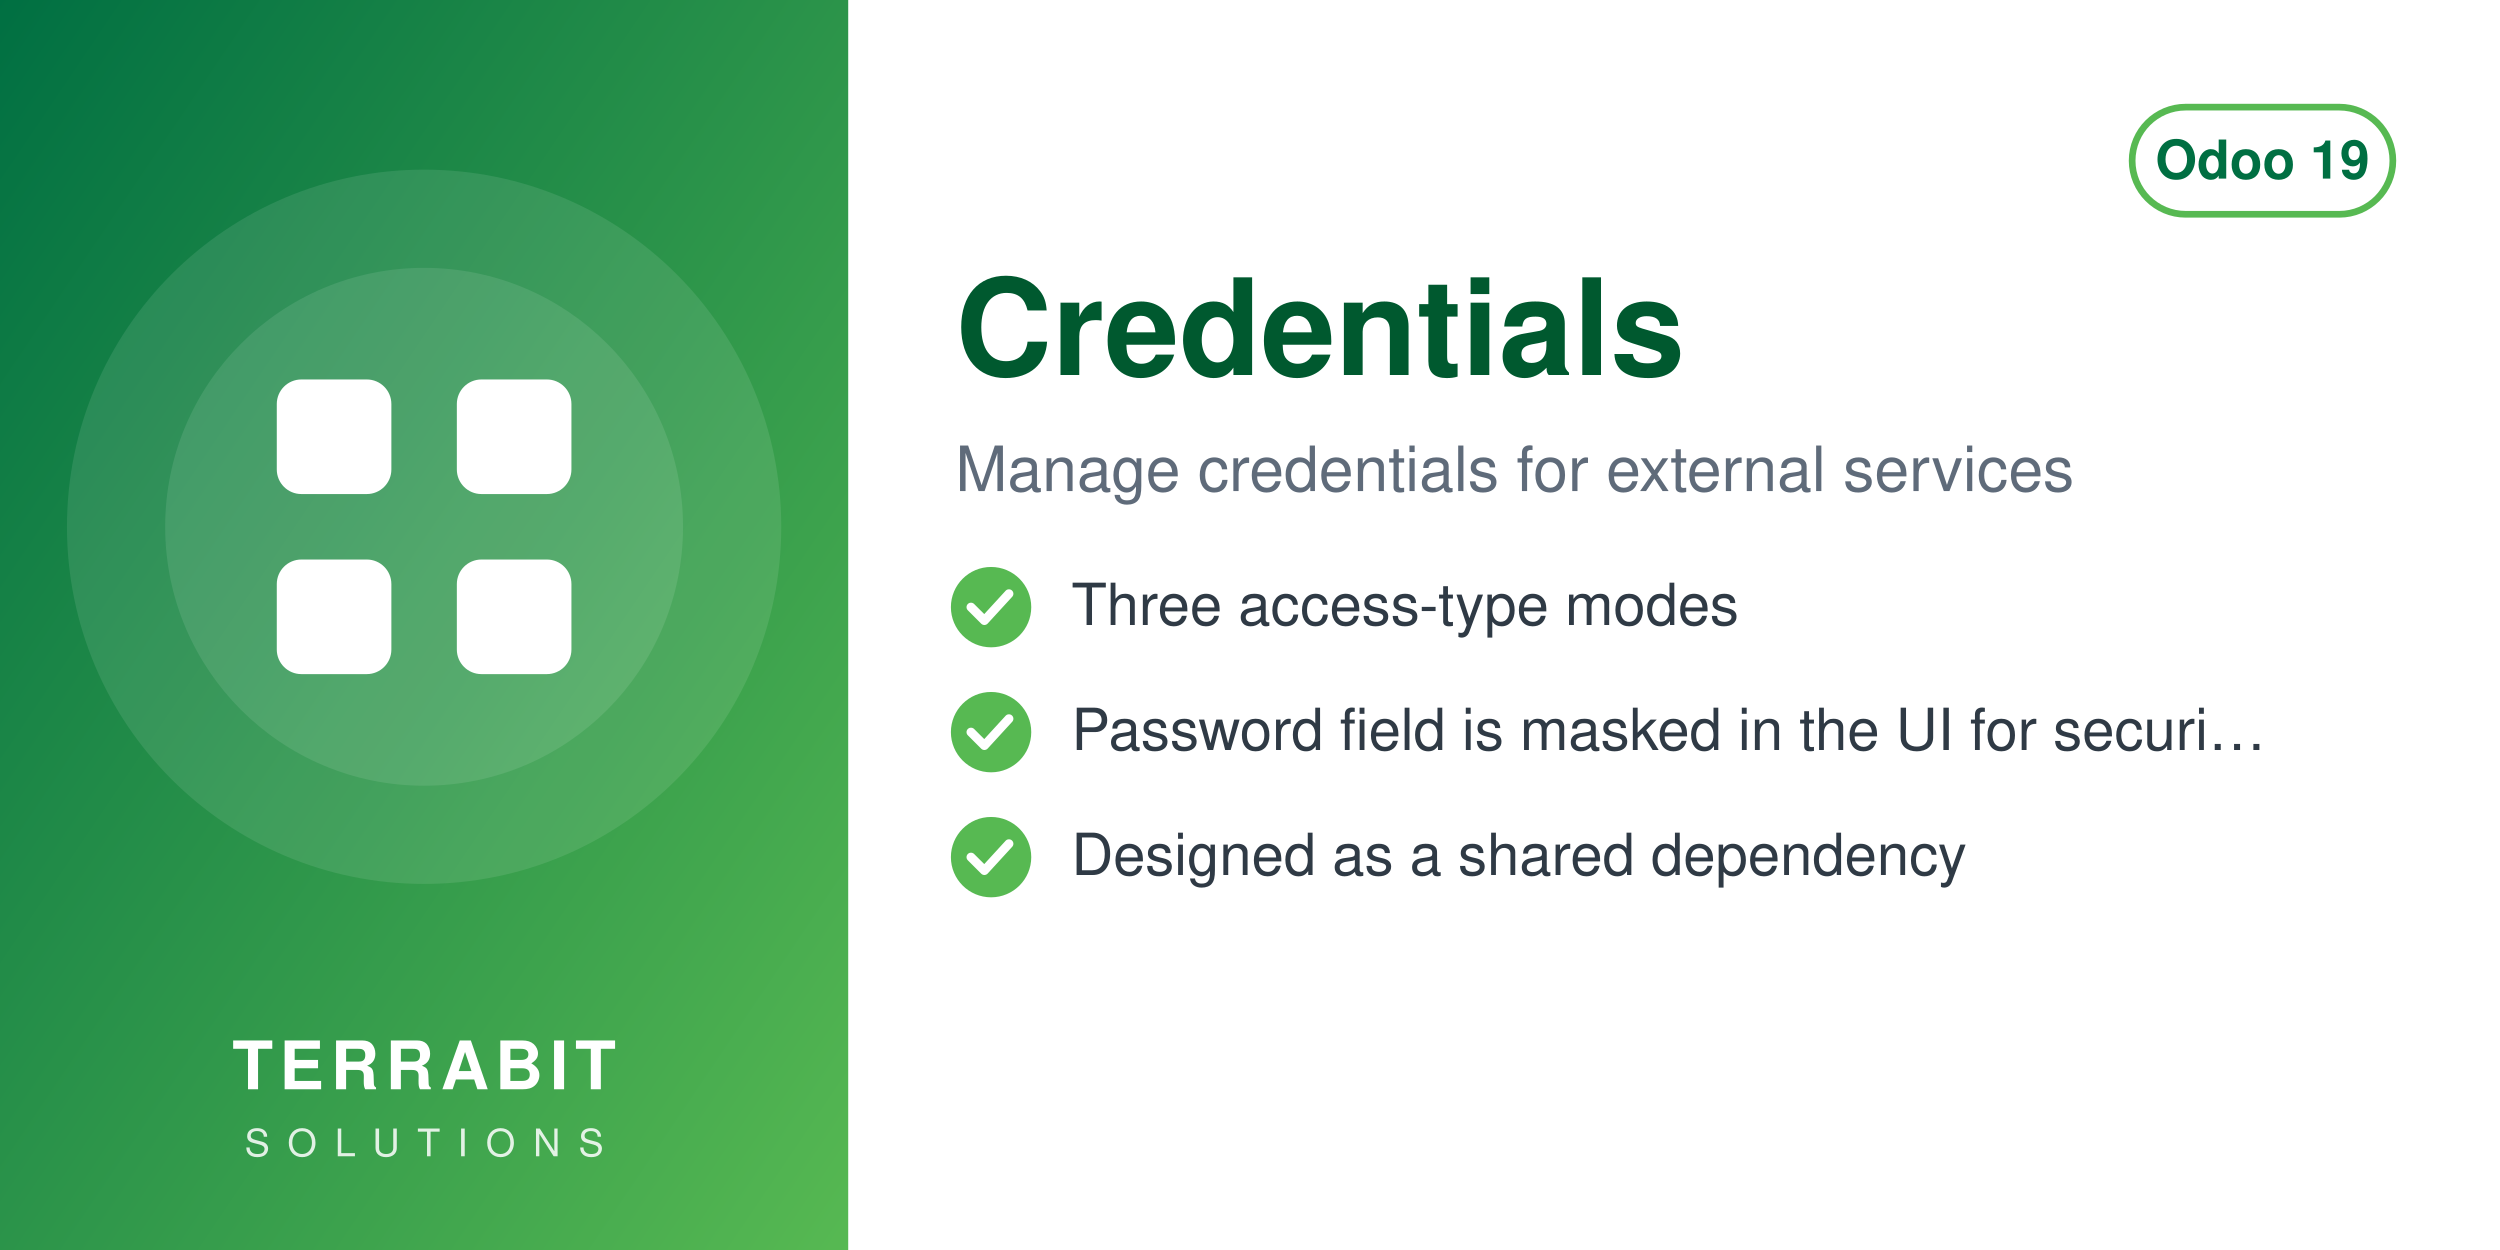
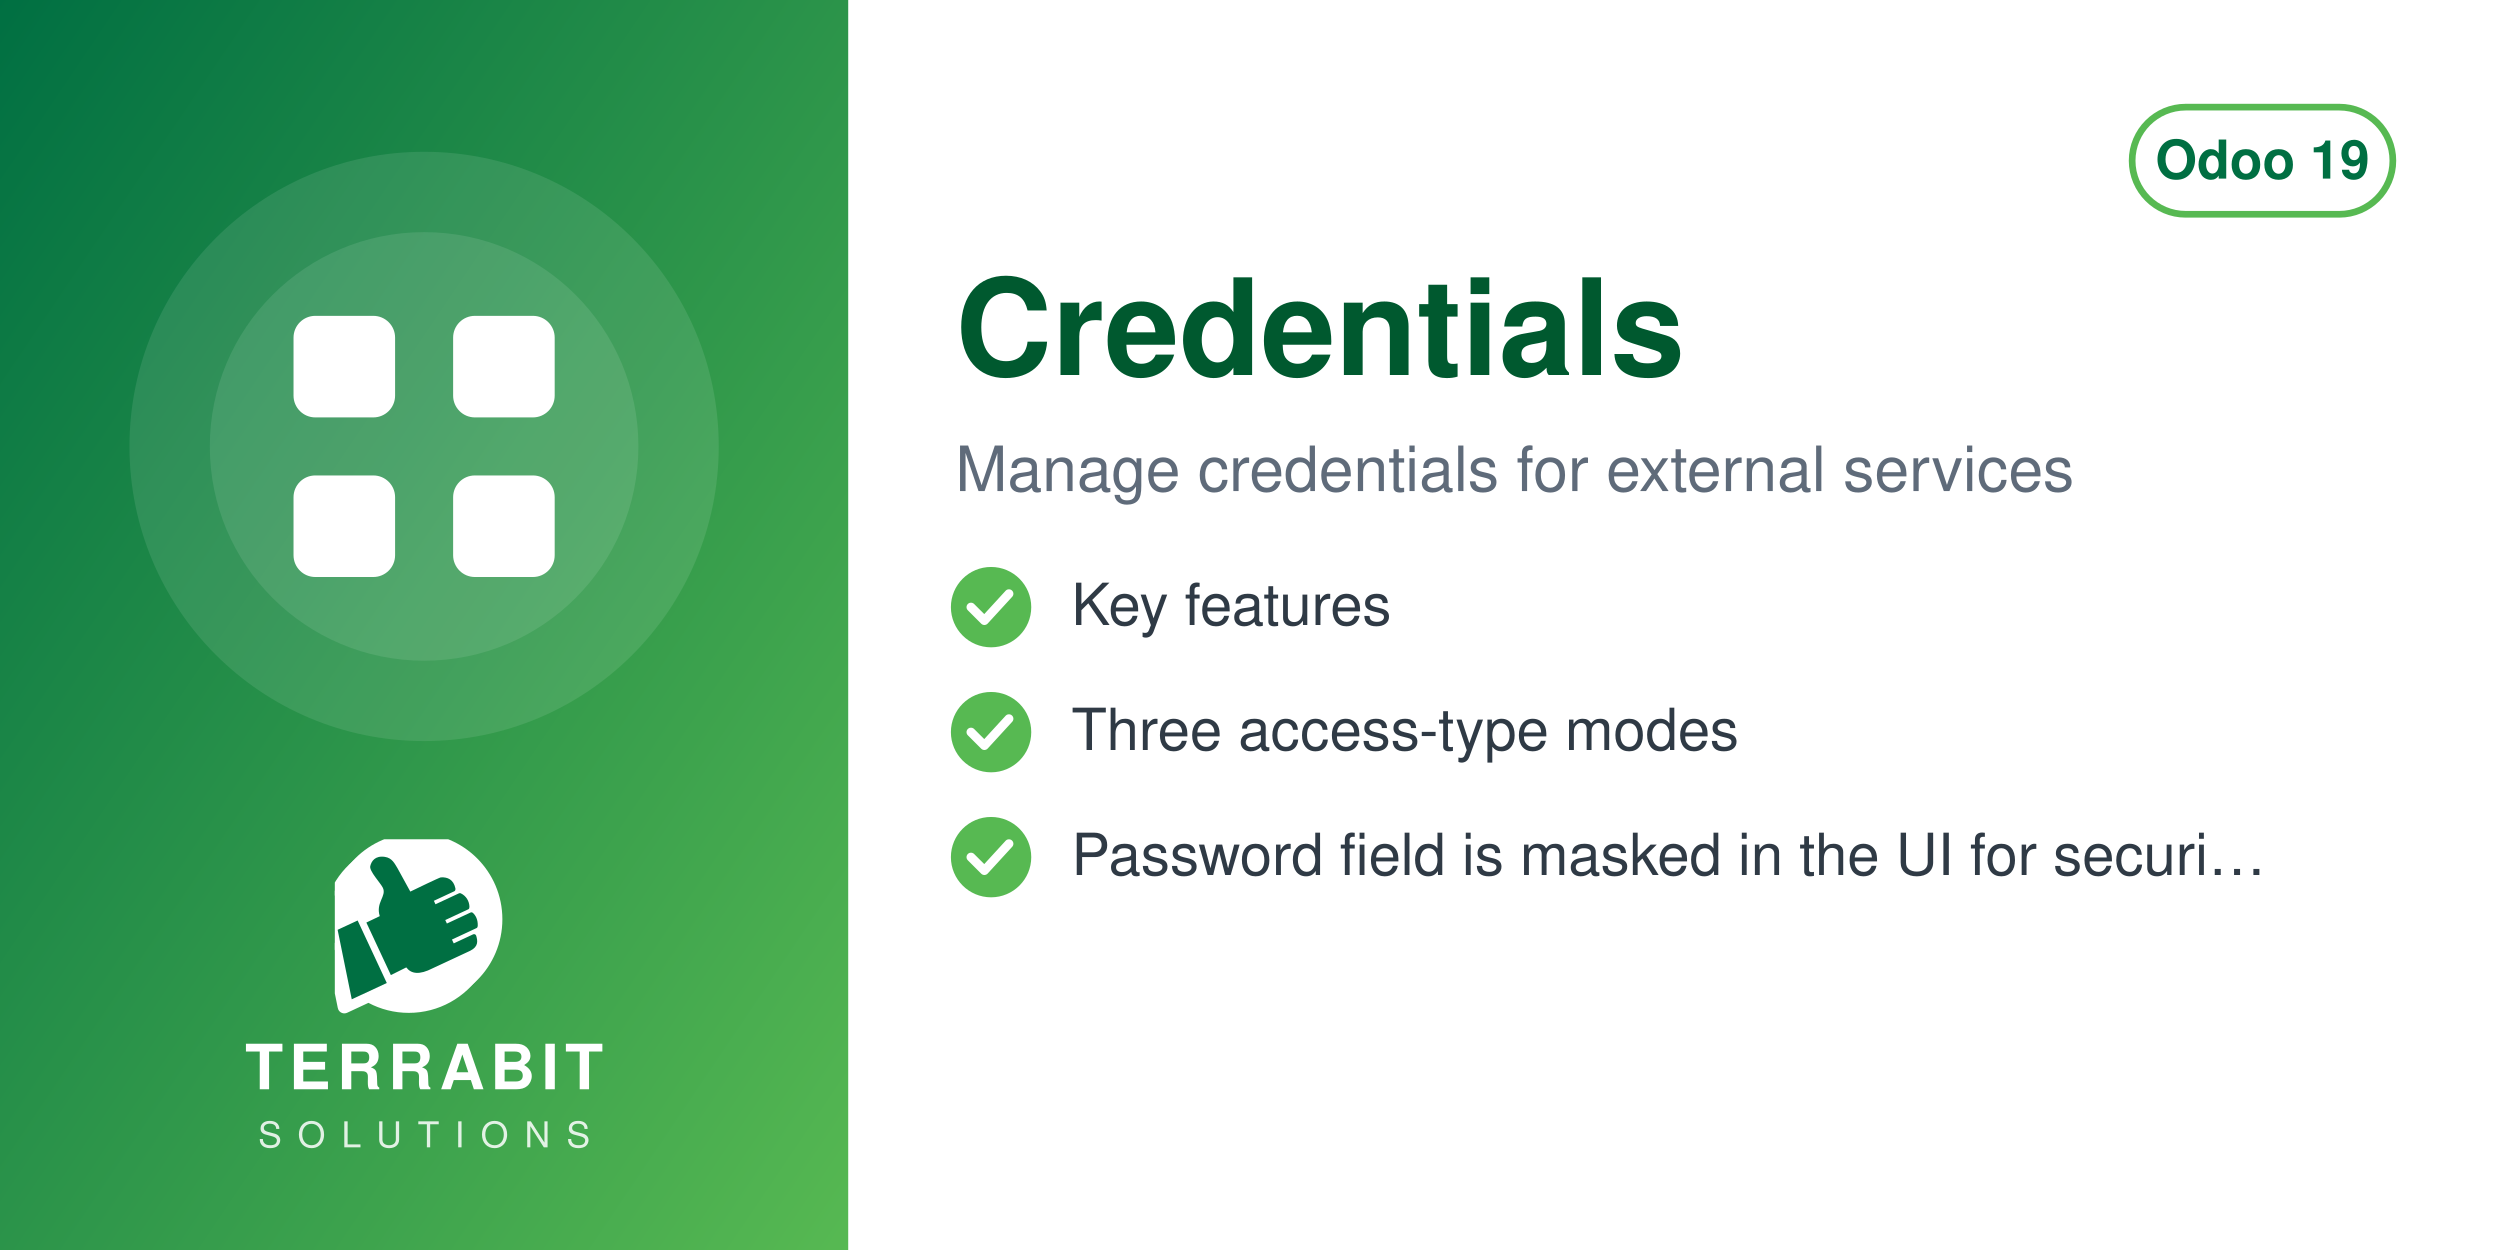
<svg xmlns="http://www.w3.org/2000/svg" width="560" height="280" viewBox="0 0 560 280">
  <defs>
    <linearGradient id="g" x1="0" y1="0" x2="1" y2="1">
      <stop offset="0" stop-color="#006F42" />
      <stop offset="1" stop-color="#57B952" />
    </linearGradient>
  </defs>
  <rect width="560" height="280" fill="#FFFFFF" />
  <rect width="190" height="280" fill="url(#g)" />
-   <circle cx="95.0" cy="118" r="80" fill="white" opacity="0.10" />
-   <circle cx="95.0" cy="118" r="58" fill="white" opacity="0.10" />
-   <svg x="51.0" y="74.0" width="88" height="88" viewBox="0 0 24 24">
+   <circle cx="95.0" cy="100" r="66" fill="white" opacity="0.10" />
+   <circle cx="95.0" cy="100" r="48" fill="white" opacity="0.10" />
+   <svg x="56.0" y="61.0" width="78" height="78" viewBox="0 0 24 24">
    <g fill="white" stroke="none">
      <rect x="3" y="3" width="7" height="7" rx="1.5" />
      <rect x="14" y="3" width="7" height="7" rx="1.5" />
      <rect x="3" y="14" width="7" height="7" rx="1.5" />
      <rect x="14" y="14" width="7" height="7" rx="1.5" />
    </g>
  </svg>
-   <text x="95.0" y="244" text-anchor="middle" font-family="Helvetica,Arial,sans-serif" font-size="15" font-weight="800" letter-spacing="1.5" fill="white">TERRABIT</text>
-   <text x="95.0" y="259" text-anchor="middle" font-family="Helvetica,Arial,sans-serif" font-size="8.5" font-weight="500" letter-spacing="4" fill="white" opacity="0.85">SOLUTIONS</text>
+   <svg x="75.0" y="188" width="40" height="40" viewBox="4150 2350 3900 3800" preserveAspectRatio="xMidYMid meet">
+     <path fill="#FFFFFF" d="M7338.82 5241.89c-336.4,511.49 -915.39,849.23 -1573.35,849.23 -318.43,0 -618.3,-79.19 -881.23,-218.8l-465.06 216.37c-72.83,33.95 -159.37,2.44 -193.35,-70.37 -5.59,-12.01 -9.4,-24.39 -11.54,-36.85l-247.52 -1217.33c-54.07,-175.41 -83.21,-361.76 -83.21,-554.92 0,-657.98 337.78,-1237 849.31,-1573.39 -400.37,339.2 -654.6,845.59 -654.6,1411.43 0,184.82 27.28,368.48 81.7,545.13l0.48 1.54 247.97 1219.53 0.08 0.48c1.71,9.89 4.72,19.5 8.96,28.59 26.29,56.38 93.5,80.75 149.87,54.52l479.82 -223.25 14.39 7.64c267.26,141.92 563.34,214.99 865.9,214.99 565.81,0 1072.18,-254.2 1411.38,-654.54z" />
+     <path fill="#FFFFFF" d="M5927.44 2165.35c1039.34,0 1881.91,842.57 1881.91,1881.91 0,1039.34 -842.57,1881.89 -1881.91,1881.89 -318.43,0 -618.33,-79.2 -881.24,-218.81l-465.06 216.38c-72.81,33.95 -159.37,2.44 -193.34,-70.36 -5.59,-12.01 -9.41,-24.4 -11.55,-36.86l-247.56 -1217.47c-54.04,-175.36 -83.16,-361.66 -83.16,-554.76 0,-1039.34 842.56,-1881.91 1881.9,-1881.91z" />
+     <path fill="#006F42" d="M4648.32 4073.59l636.59 1365.17 -765.09 355.96 -308.63 -1517.87 437.13 -203.26zm725.61 1192.32l336.75 -167.88c105.65,140.85 282.69,170.72 576.82,18.8l819.92 -382.33c181.4,-90.13 164.26,-214.57 130.07,-328.43 -4.28,-14.25 -13.68,-24.81 -27.34,-30.7 -13.67,-5.89 -27.61,-5.11 -41.09,1.18l-422.32 196.93 -39.04 -83.72 538.07 -250.91c16.64,-7.76 24.7,-27.69 25.58,-46.04 6.48,-134.33 -44.36,-230.89 -105.84,-285.23 -15.2,-13.44 -35.71,-15.59 -54.12,-7l-513.92 239.64 -35.6 -76.34 506.31 -236.1c17.69,-8.25 22.52,-36.93 21.83,-56.45 -4.1,-117.31 -67.62,-232.74 -187.72,-290.66 -13.94,-6.72 -28.64,-6.36 -42.69,0.19l-511.21 238.38 -35.37 -75.86 448.98 -209.36c20.44,-9.53 25.81,-42.28 21.02,-64.32 -41.02,-189.07 -167.92,-247.8 -318.14,-237.87 -29.39,1.94 -589.86,273.16 -665.95,310.54l-281.84 -513.57c-59.06,-93.13 -112.7,-221.7 -276.47,-245.13 -211.24,-30.22 -291.56,94.38 -316.89,203.13 -25.32,108.75 223.84,365.99 276.05,473.69 85.52,184.27 -161.86,318.11 -68.41,617.99l-292.54 139.94 535.09 1147.51z" />
+   </svg>
+   <text x="95.0" y="244" text-anchor="middle" font-family="Helvetica,Arial,sans-serif" font-size="14" font-weight="800" letter-spacing="1.4" fill="white">TERRABIT</text>
+   <text x="95.0" y="257" text-anchor="middle" font-family="Helvetica,Arial,sans-serif" font-size="8" font-weight="500" letter-spacing="3.6" fill="white" opacity="0.85">SOLUTIONS</text>
  <g>
    <rect x="477.6" y="24" width="58.4" height="24" rx="12" fill="none" stroke="#57B952" stroke-width="1.5" />
    <text x="506.8" y="40" text-anchor="middle" font-family="Helvetica,Arial,sans-serif" font-size="12" font-weight="700" fill="#006F42">Odoo 19</text>
  </g>
  <text x="214" y="84" font-family="Helvetica,Arial,sans-serif" font-size="30" font-weight="700" fill="#00592F">Credentials</text>
  <text x="214" y="110" font-family="Helvetica,Arial,sans-serif" font-size="14" fill="#5F6B7A">Manage credentials for external services</text>
  <circle cx="222" cy="136" r="9" fill="#57B952" />
  <path d="M217.5 136 l3 3 l5.5 -6" fill="none" stroke="white" stroke-width="2" stroke-linecap="round" stroke-linejoin="round" />
-   <text x="240" y="140" font-family="Helvetica,Arial,sans-serif" font-size="13" fill="#2F3A45">Three access-type modes</text>
+   <text x="240" y="140" font-family="Helvetica,Arial,sans-serif" font-size="13" fill="#2F3A45">Key features</text>
  <circle cx="222" cy="164" r="9" fill="#57B952" />
  <path d="M217.5 164 l3 3 l5.5 -6" fill="none" stroke="white" stroke-width="2" stroke-linecap="round" stroke-linejoin="round" />
-   <text x="240" y="168" font-family="Helvetica,Arial,sans-serif" font-size="13" fill="#2F3A45">Password field is masked in the UI for securi…</text>
+   <text x="240" y="168" font-family="Helvetica,Arial,sans-serif" font-size="13" fill="#2F3A45">Three access-type modes</text>
  <circle cx="222" cy="192" r="9" fill="#57B952" />
  <path d="M217.5 192 l3 3 l5.5 -6" fill="none" stroke="white" stroke-width="2" stroke-linecap="round" stroke-linejoin="round" />
-   <text x="240" y="196" font-family="Helvetica,Arial,sans-serif" font-size="13" fill="#2F3A45">Designed as a shared dependency</text>
+   <text x="240" y="196" font-family="Helvetica,Arial,sans-serif" font-size="13" fill="#2F3A45">Password field is masked in the UI for securi…</text>
</svg>
